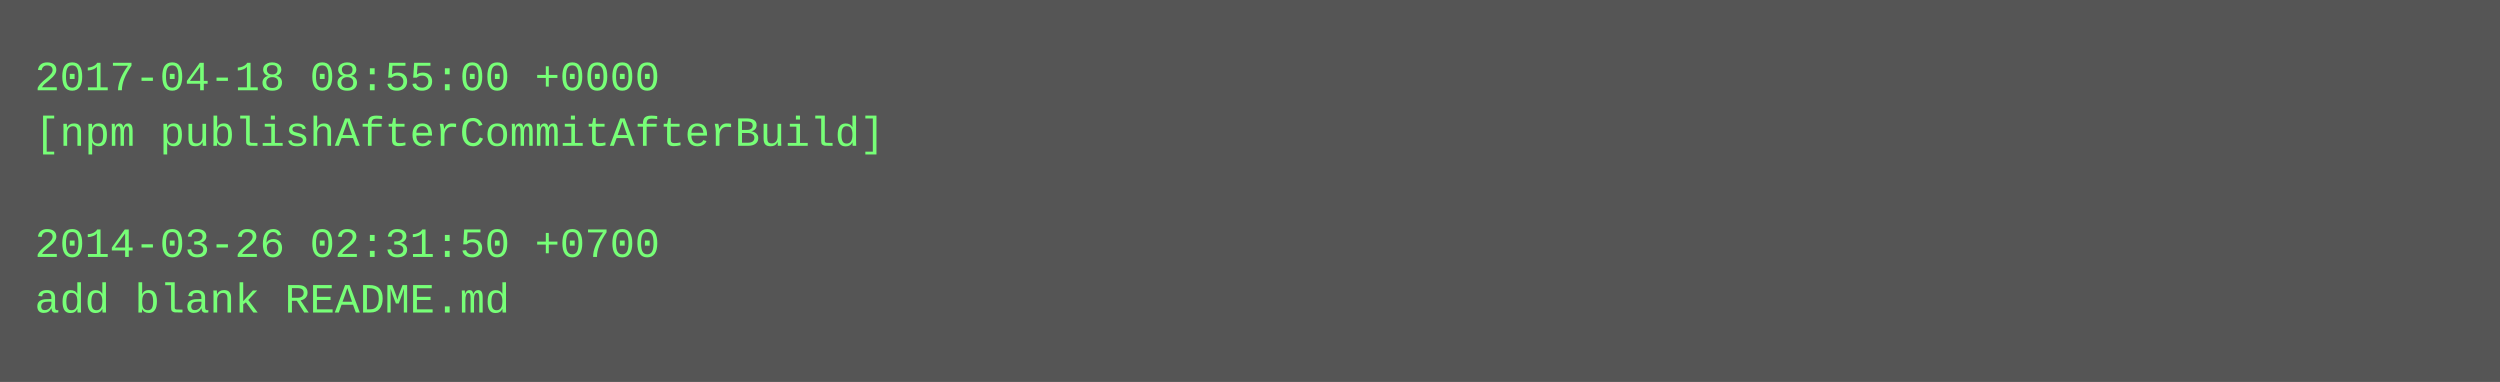
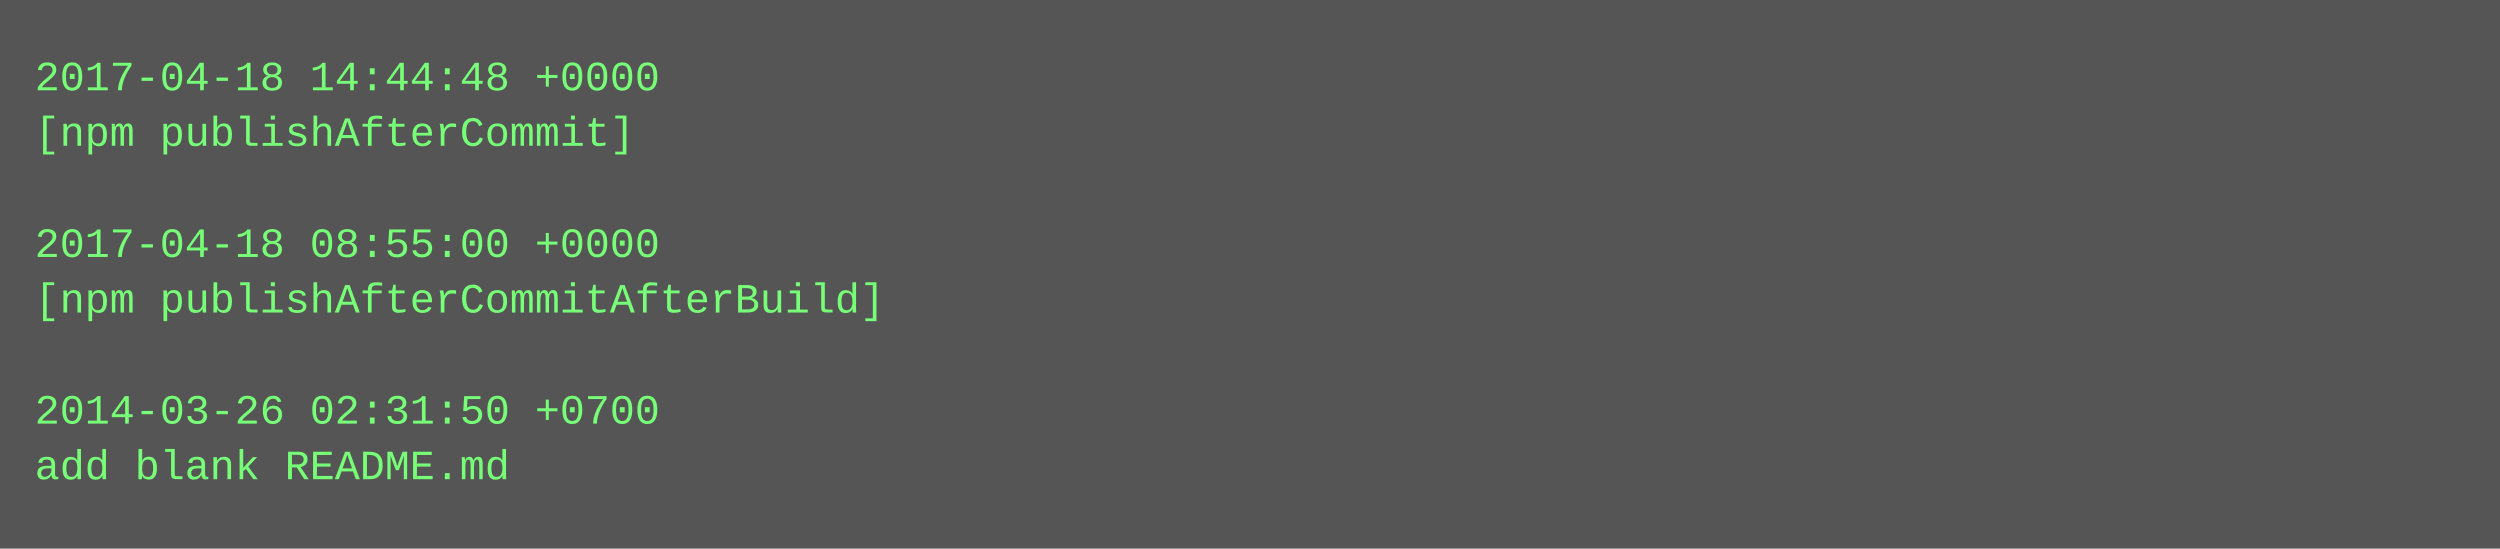
- <svg xmlns="http://www.w3.org/2000/svg" height="110" width="720">
-   <rect height="110" fill="#555" width="720" />
+ <svg xmlns="http://www.w3.org/2000/svg" height="158" width="720">
+   <rect height="158" fill="#555" width="720" />
  <text fill="#7f7" font-family="Courier New" font-size="12" xml:space="preserve">
-     <tspan x="10" y="26">2017-04-18 08:55:00 +0000</tspan>
-     <tspan x="10" y="42">[npm publishAfterCommitAfterBuild]</tspan>
+     <tspan x="10" y="26">2017-04-18 14:44:48 +0000</tspan>
+     <tspan x="10" y="42">[npm publishAfterCommit]</tspan>
    <tspan x="10" y="58" />
-     <tspan x="10" y="74">2014-03-26 02:31:50 +0700</tspan>
-     <tspan x="10" y="90">add blank README.md</tspan>
+     <tspan x="10" y="74">2017-04-18 08:55:00 +0000</tspan>
+     <tspan x="10" y="90">[npm publishAfterCommitAfterBuild]</tspan>
+     <tspan x="10" y="106" />
+     <tspan x="10" y="122">2014-03-26 02:31:50 +0700</tspan>
+     <tspan x="10" y="138">add blank README.md</tspan>
  </text>
</svg>
